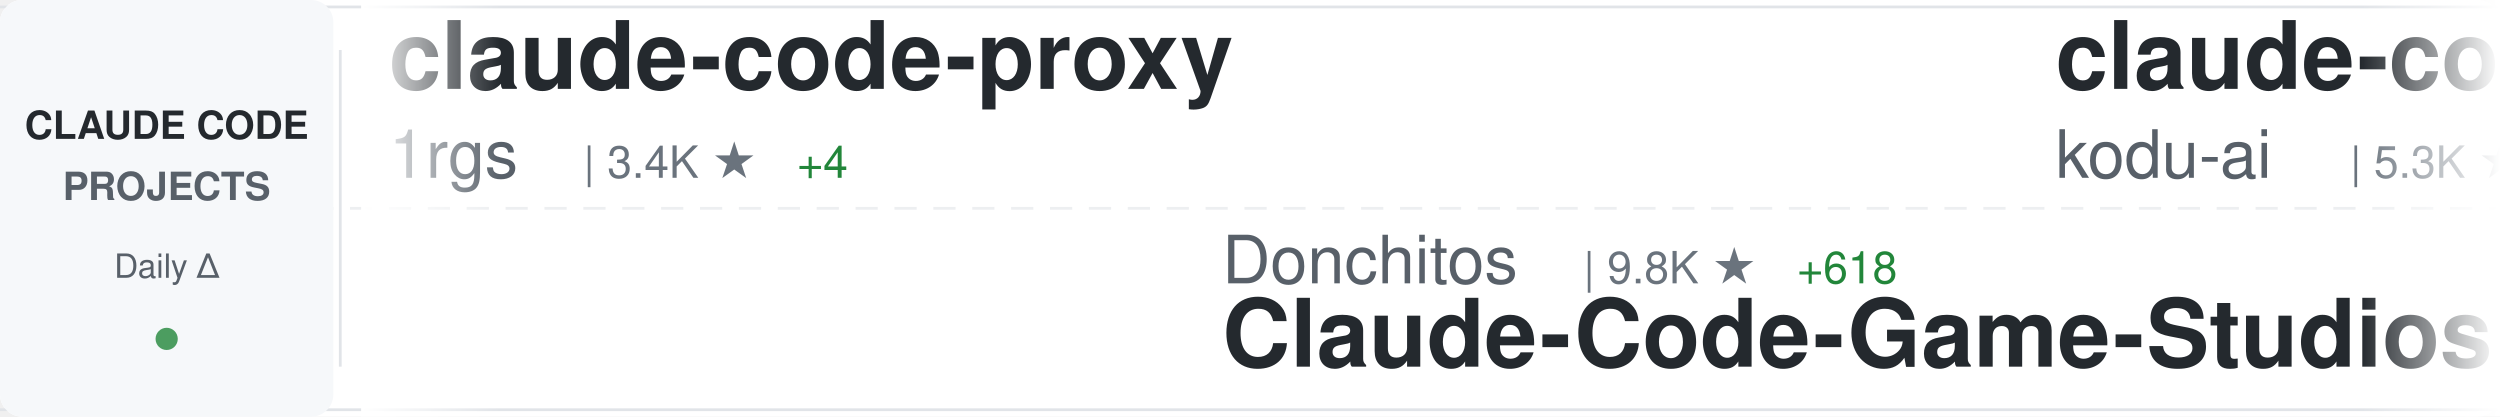
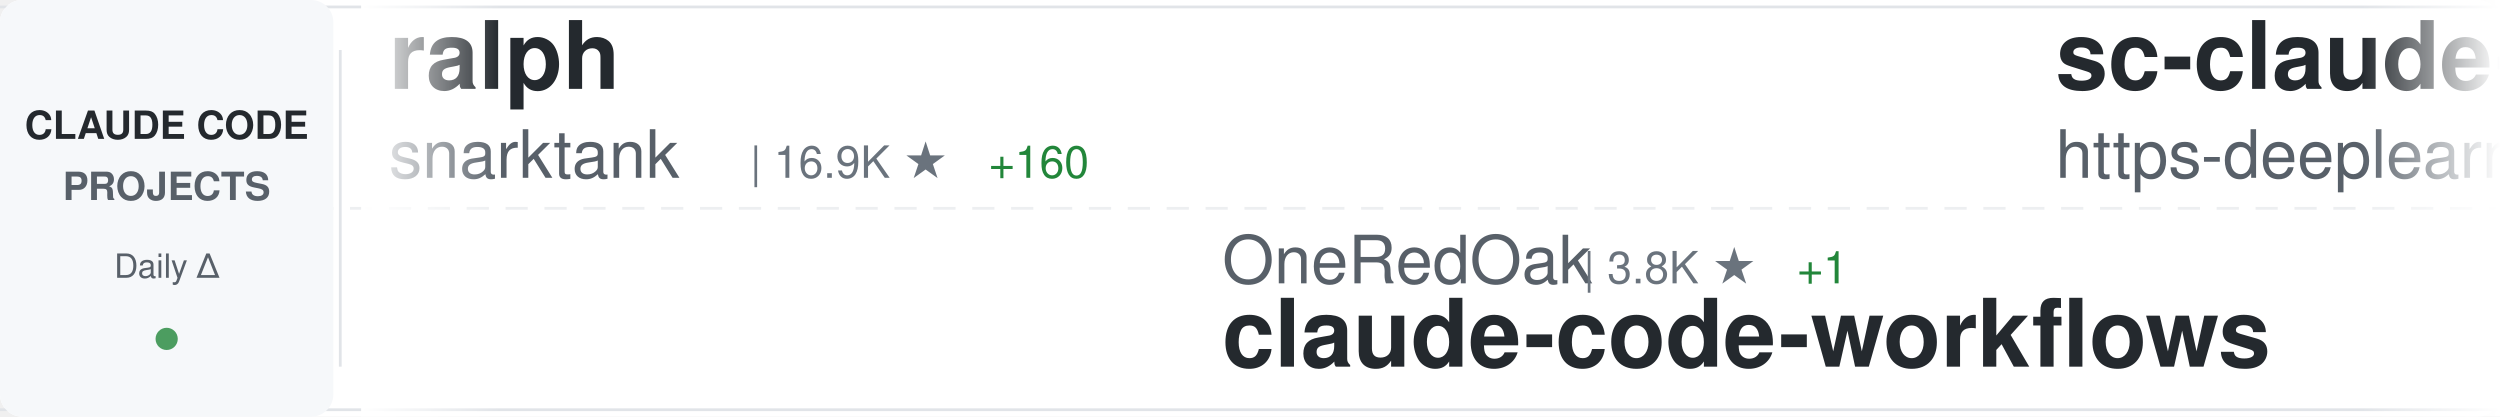
<svg xmlns="http://www.w3.org/2000/svg" width="900" height="150">
  <defs>
    <linearGradient id="awesomeLeftFade" x1="0%" y1="0%" x2="100%" y2="0%">
      <stop offset="0%" style="stop-color:#ffffff;stop-opacity:1" />
      <stop offset="100%" style="stop-color:#ffffff;stop-opacity:0" />
    </linearGradient>
    <linearGradient id="awesomeRightFade" x1="0%" y1="0%" x2="100%" y2="0%">
      <stop offset="0%" style="stop-color:#ffffff;stop-opacity:0" />
      <stop offset="100%" style="stop-color:#ffffff;stop-opacity:1" />
    </linearGradient>
  </defs>
  <rect width="900" height="150" fill="#ffffff" rx="8" />
  <rect x="0" y="2" width="900" height="1" fill="#e1e4e8" />
  <rect x="0" y="147" width="900" height="1" fill="#e1e4e8" />
  <line x1="0" y1="75" x2="900" y2="75" stroke="#e1e4e8" stroke-width="1" stroke-dasharray="8 6" opacity="0.6" />
  <rect x="0" y="0" width="120" height="150" fill="#f6f8fa" rx="8" />
  <text x="60" y="50" font-family="-apple-system, BlinkMacSystemFont, 'Segoe UI', Helvetica, Arial, sans-serif" font-size="14" font-weight="600" fill="#24292e" text-anchor="middle">CLAUDE CODE</text>
  <text x="60" y="72" font-family="-apple-system, BlinkMacSystemFont, 'Segoe UI', Helvetica, Arial, sans-serif" font-size="14" font-weight="600" fill="#586069" text-anchor="middle">PROJECTS</text>
  <text x="60" y="100" font-family="-apple-system, BlinkMacSystemFont, 'Segoe UI', Helvetica, Arial, sans-serif" font-size="12" font-weight="500" fill="#586069" text-anchor="middle">Daily Δ</text>
  <circle cx="60" cy="122" r="4" fill="#22863a" opacity="0.8" />
  <rect x="122" y="18" width="1" height="114" fill="#e1e4e8" />
  <clipPath id="awesomeTickerClip">
    <rect x="130" y="0" width="770" height="150" />
  </clipPath>
  <g clip-path="url(#awesomeTickerClip)">
    <g id="awesomeTickerItems">
      <animateTransform attributeName="transform" attributeType="XML" type="translate" from="0 0" to="-3000 0" dur="54s" repeatCount="indefinite" />
      <g transform="translate(0, 0)">
-         <text x="140" y="32" font-family="-apple-system, BlinkMacSystemFont, 'Segoe UI', Helvetica, Arial, sans-serif" font-size="34" font-weight="600" fill="#24292e">claude-code-proxy</text>
-         <text x="140" y="64" font-family="-apple-system, BlinkMacSystemFont, 'Segoe UI', Helvetica, Arial, sans-serif" font-size="24" font-weight="400" fill="#586069">1rgs</text>
-         <text x="210" y="64" font-family="-apple-system, BlinkMacSystemFont, 'Segoe UI', Helvetica, Arial, sans-serif" font-size="16" font-weight="500" fill="#6a737d">| 3.4K ★</text>
-         <text x="287" y="64" font-family="-apple-system, BlinkMacSystemFont, 'Segoe UI', Helvetica, Arial, sans-serif" font-size="16" font-weight="500" fill="#22863a"> +4</text>
+         <text x="140" y="32" font-family="-apple-system, BlinkMacSystemFont, 'Segoe UI', Helvetica, Arial, sans-serif" font-size="34" font-weight="600" fill="#24292e">ralph</text>
+         <text x="140" y="64" font-family="-apple-system, BlinkMacSystemFont, 'Segoe UI', Helvetica, Arial, sans-serif" font-size="24" font-weight="400" fill="#586069">snarktank</text>
+         <text x="270" y="64" font-family="-apple-system, BlinkMacSystemFont, 'Segoe UI', Helvetica, Arial, sans-serif" font-size="16" font-weight="500" fill="#6a737d">| 16.9K ★</text>
+         <text x="356" y="64" font-family="-apple-system, BlinkMacSystemFont, 'Segoe UI', Helvetica, Arial, sans-serif" font-size="16" font-weight="500" fill="#22863a"> +160</text>
      </g>
      <g transform="translate(300, 0)">
-         <text x="140" y="102" font-family="-apple-system, BlinkMacSystemFont, 'Segoe UI', Helvetica, Arial, sans-serif" font-size="24" font-weight="400" fill="#586069">Donchitos</text>
-         <text x="270" y="102" font-family="-apple-system, BlinkMacSystemFont, 'Segoe UI', Helvetica, Arial, sans-serif" font-size="16" font-weight="500" fill="#6a737d">| 9.8K ★</text>
-         <text x="347" y="102" font-family="-apple-system, BlinkMacSystemFont, 'Segoe UI', Helvetica, Arial, sans-serif" font-size="16" font-weight="500" fill="#22863a"> +618</text>
-         <text x="140" y="132" font-family="-apple-system, BlinkMacSystemFont, 'Segoe UI', Helvetica, Arial, sans-serif" font-size="34" font-weight="600" fill="#24292e">Claude-Code-Game-Studios</text>
+         <text x="140" y="102" font-family="-apple-system, BlinkMacSystemFont, 'Segoe UI', Helvetica, Arial, sans-serif" font-size="24" font-weight="400" fill="#586069">OneRedOak</text>
+         <text x="270" y="102" font-family="-apple-system, BlinkMacSystemFont, 'Segoe UI', Helvetica, Arial, sans-serif" font-size="16" font-weight="500" fill="#6a737d">| 3.8K ★</text>
+         <text x="347" y="102" font-family="-apple-system, BlinkMacSystemFont, 'Segoe UI', Helvetica, Arial, sans-serif" font-size="16" font-weight="500" fill="#22863a"> +1</text>
+         <text x="140" y="132" font-family="-apple-system, BlinkMacSystemFont, 'Segoe UI', Helvetica, Arial, sans-serif" font-size="34" font-weight="600" fill="#24292e">claude-code-workflows</text>
      </g>
      <g transform="translate(600, 0)">
-         <text x="140" y="32" font-family="-apple-system, BlinkMacSystemFont, 'Segoe UI', Helvetica, Arial, sans-serif" font-size="34" font-weight="600" fill="#24292e">claude-coder</text>
-         <text x="140" y="64" font-family="-apple-system, BlinkMacSystemFont, 'Segoe UI', Helvetica, Arial, sans-serif" font-size="24" font-weight="400" fill="#586069">kodu-ai</text>
-         <text x="246" y="64" font-family="-apple-system, BlinkMacSystemFont, 'Segoe UI', Helvetica, Arial, sans-serif" font-size="16" font-weight="500" fill="#6a737d">| 5.3K ★</text>
+         <text x="140" y="32" font-family="-apple-system, BlinkMacSystemFont, 'Segoe UI', Helvetica, Arial, sans-serif" font-size="34" font-weight="600" fill="#24292e">sc-claude-code-files</text>
+         <text x="140" y="64" font-family="-apple-system, BlinkMacSystemFont, 'Segoe UI', Helvetica, Arial, sans-serif" font-size="24" font-weight="400" fill="#586069">https-deeplearning-ai</text>
+         <text x="414" y="64" font-family="-apple-system, BlinkMacSystemFont, 'Segoe UI', Helvetica, Arial, sans-serif" font-size="16" font-weight="500" fill="#6a737d">| 485 ★</text>
      </g>
      <g transform="translate(900, 0)">
-         <text x="140" y="102" font-family="-apple-system, BlinkMacSystemFont, 'Segoe UI', Helvetica, Arial, sans-serif" font-size="24" font-weight="400" fill="#586069">ding113</text>
-         <text x="246" y="102" font-family="-apple-system, BlinkMacSystemFont, 'Segoe UI', Helvetica, Arial, sans-serif" font-size="16" font-weight="500" fill="#6a737d">| 2.4K ★</text>
-         <text x="323" y="102" font-family="-apple-system, BlinkMacSystemFont, 'Segoe UI', Helvetica, Arial, sans-serif" font-size="16" font-weight="500" fill="#22863a"> +29</text>
-         <text x="140" y="132" font-family="-apple-system, BlinkMacSystemFont, 'Segoe UI', Helvetica, Arial, sans-serif" font-size="34" font-weight="600" fill="#24292e">claude-code-hub</text>
+         <text x="140" y="102" font-family="-apple-system, BlinkMacSystemFont, 'Segoe UI', Helvetica, Arial, sans-serif" font-size="24" font-weight="400" fill="#586069">LING71671</text>
+         <text x="270" y="102" font-family="-apple-system, BlinkMacSystemFont, 'Segoe UI', Helvetica, Arial, sans-serif" font-size="16" font-weight="500" fill="#6a737d">| 744 ★</text>
+         <text x="338" y="102" font-family="-apple-system, BlinkMacSystemFont, 'Segoe UI', Helvetica, Arial, sans-serif" font-size="16" font-weight="500" fill="#22863a"> +1</text>
+         <text x="140" y="132" font-family="-apple-system, BlinkMacSystemFont, 'Segoe UI', Helvetica, Arial, sans-serif" font-size="34" font-weight="600" fill="#24292e">Open-ClaudeCode</text>
      </g>
      <g transform="translate(1200, 0)">
-         <text x="140" y="32" font-family="-apple-system, BlinkMacSystemFont, 'Segoe UI', Helvetica, Arial, sans-serif" font-size="34" font-weight="600" fill="#24292e">Claude-code</text>
-         <text x="140" y="64" font-family="-apple-system, BlinkMacSystemFont, 'Segoe UI', Helvetica, Arial, sans-serif" font-size="24" font-weight="400" fill="#586069">zstmfhy</text>
-         <text x="246" y="64" font-family="-apple-system, BlinkMacSystemFont, 'Segoe UI', Helvetica, Arial, sans-serif" font-size="16" font-weight="500" fill="#6a737d">| 192 ★</text>
+         <text x="140" y="32" font-family="-apple-system, BlinkMacSystemFont, 'Segoe UI', Helvetica, Arial, sans-serif" font-size="34" font-weight="600" fill="#24292e">claude_code_bridge</text>
+         <text x="140" y="64" font-family="-apple-system, BlinkMacSystemFont, 'Segoe UI', Helvetica, Arial, sans-serif" font-size="24" font-weight="400" fill="#586069">bfly123</text>
+         <text x="246" y="64" font-family="-apple-system, BlinkMacSystemFont, 'Segoe UI', Helvetica, Arial, sans-serif" font-size="16" font-weight="500" fill="#6a737d">| 2.2K ★</text>
+         <text x="323" y="64" font-family="-apple-system, BlinkMacSystemFont, 'Segoe UI', Helvetica, Arial, sans-serif" font-size="16" font-weight="500" fill="#22863a"> +16</text>
      </g>
      <g transform="translate(1500, 0)">
-         <text x="140" y="102" font-family="-apple-system, BlinkMacSystemFont, 'Segoe UI', Helvetica, Arial, sans-serif" font-size="24" font-weight="400" fill="#586069">fuergaosi233</text>
-         <text x="306" y="102" font-family="-apple-system, BlinkMacSystemFont, 'Segoe UI', Helvetica, Arial, sans-serif" font-size="16" font-weight="500" fill="#6a737d">| 2.4K ★</text>
-         <text x="383" y="102" font-family="-apple-system, BlinkMacSystemFont, 'Segoe UI', Helvetica, Arial, sans-serif" font-size="16" font-weight="500" fill="#22863a"> +8</text>
-         <text x="140" y="132" font-family="-apple-system, BlinkMacSystemFont, 'Segoe UI', Helvetica, Arial, sans-serif" font-size="34" font-weight="600" fill="#24292e">claude-code-proxy</text>
+         <text x="140" y="102" font-family="-apple-system, BlinkMacSystemFont, 'Segoe UI', Helvetica, Arial, sans-serif" font-size="24" font-weight="400" fill="#586069">anthropics</text>
+         <text x="282" y="102" font-family="-apple-system, BlinkMacSystemFont, 'Segoe UI', Helvetica, Arial, sans-serif" font-size="16" font-weight="500" fill="#6a737d">| 4.3K ★</text>
+         <text x="359" y="102" font-family="-apple-system, BlinkMacSystemFont, 'Segoe UI', Helvetica, Arial, sans-serif" font-size="16" font-weight="500" fill="#22863a"> +22</text>
+         <text x="140" y="132" font-family="-apple-system, BlinkMacSystemFont, 'Segoe UI', Helvetica, Arial, sans-serif" font-size="34" font-weight="600" fill="#24292e">claude-code-security-rev...</text>
      </g>
      <g transform="translate(1800, 0)">
-         <text x="140" y="32" font-family="-apple-system, BlinkMacSystemFont, 'Segoe UI', Helvetica, Arial, sans-serif" font-size="34" font-weight="600" fill="#24292e">antigravity-awesome-skil...</text>
-         <text x="140" y="64" font-family="-apple-system, BlinkMacSystemFont, 'Segoe UI', Helvetica, Arial, sans-serif" font-size="24" font-weight="400" fill="#586069">sickn33</text>
-         <text x="246" y="64" font-family="-apple-system, BlinkMacSystemFont, 'Segoe UI', Helvetica, Arial, sans-serif" font-size="16" font-weight="500" fill="#6a737d">| 33.1K ★</text>
-         <text x="332" y="64" font-family="-apple-system, BlinkMacSystemFont, 'Segoe UI', Helvetica, Arial, sans-serif" font-size="16" font-weight="500" fill="#22863a"> +257</text>
+         <text x="140" y="32" font-family="-apple-system, BlinkMacSystemFont, 'Segoe UI', Helvetica, Arial, sans-serif" font-size="34" font-weight="600" fill="#24292e">CLIProxyAPI</text>
+         <text x="140" y="64" font-family="-apple-system, BlinkMacSystemFont, 'Segoe UI', Helvetica, Arial, sans-serif" font-size="24" font-weight="400" fill="#586069">router-for-me</text>
+         <text x="318" y="64" font-family="-apple-system, BlinkMacSystemFont, 'Segoe UI', Helvetica, Arial, sans-serif" font-size="16" font-weight="500" fill="#6a737d">| 26.2K ★</text>
+         <text x="404" y="64" font-family="-apple-system, BlinkMacSystemFont, 'Segoe UI', Helvetica, Arial, sans-serif" font-size="16" font-weight="500" fill="#22863a"> +297</text>
      </g>
      <g transform="translate(2100, 0)">
-         <text x="140" y="102" font-family="-apple-system, BlinkMacSystemFont, 'Segoe UI', Helvetica, Arial, sans-serif" font-size="24" font-weight="400" fill="#586069">centminmod</text>
-         <text x="282" y="102" font-family="-apple-system, BlinkMacSystemFont, 'Segoe UI', Helvetica, Arial, sans-serif" font-size="16" font-weight="500" fill="#6a737d">| 2.2K ★</text>
-         <text x="359" y="102" font-family="-apple-system, BlinkMacSystemFont, 'Segoe UI', Helvetica, Arial, sans-serif" font-size="16" font-weight="500" fill="#22863a"> +11</text>
-         <text x="140" y="132" font-family="-apple-system, BlinkMacSystemFont, 'Segoe UI', Helvetica, Arial, sans-serif" font-size="34" font-weight="600" fill="#24292e">my-claude-code-setup</text>
+         <text x="140" y="102" font-family="-apple-system, BlinkMacSystemFont, 'Segoe UI', Helvetica, Arial, sans-serif" font-size="24" font-weight="400" fill="#586069">carlvellotti</text>
+         <text x="306" y="102" font-family="-apple-system, BlinkMacSystemFont, 'Segoe UI', Helvetica, Arial, sans-serif" font-size="16" font-weight="500" fill="#6a737d">| 1.9K ★</text>
+         <text x="383" y="102" font-family="-apple-system, BlinkMacSystemFont, 'Segoe UI', Helvetica, Arial, sans-serif" font-size="16" font-weight="500" fill="#22863a"> +10</text>
+         <text x="140" y="132" font-family="-apple-system, BlinkMacSystemFont, 'Segoe UI', Helvetica, Arial, sans-serif" font-size="34" font-weight="600" fill="#24292e">claude-code-pm-course</text>
      </g>
      <g transform="translate(2400, 0)">
-         <text x="140" y="32" font-family="-apple-system, BlinkMacSystemFont, 'Segoe UI', Helvetica, Arial, sans-serif" font-size="34" font-weight="600" fill="#24292e">claude-code-showcase</text>
-         <text x="140" y="64" font-family="-apple-system, BlinkMacSystemFont, 'Segoe UI', Helvetica, Arial, sans-serif" font-size="24" font-weight="400" fill="#586069">ChrisWiles</text>
-         <text x="282" y="64" font-family="-apple-system, BlinkMacSystemFont, 'Segoe UI', Helvetica, Arial, sans-serif" font-size="16" font-weight="500" fill="#6a737d">| 5.8K ★</text>
-         <text x="359" y="64" font-family="-apple-system, BlinkMacSystemFont, 'Segoe UI', Helvetica, Arial, sans-serif" font-size="16" font-weight="500" fill="#22863a"> +6</text>
+         <text x="140" y="32" font-family="-apple-system, BlinkMacSystemFont, 'Segoe UI', Helvetica, Arial, sans-serif" font-size="34" font-weight="600" fill="#24292e">awesome-claude-code-suba...</text>
+         <text x="140" y="64" font-family="-apple-system, BlinkMacSystemFont, 'Segoe UI', Helvetica, Arial, sans-serif" font-size="24" font-weight="400" fill="#586069">VoltAgent</text>
+         <text x="270" y="64" font-family="-apple-system, BlinkMacSystemFont, 'Segoe UI', Helvetica, Arial, sans-serif" font-size="16" font-weight="500" fill="#6a737d">| 17.4K ★</text>
+         <text x="356" y="64" font-family="-apple-system, BlinkMacSystemFont, 'Segoe UI', Helvetica, Arial, sans-serif" font-size="16" font-weight="500" fill="#22863a"> +98</text>
      </g>
      <g transform="translate(2700, 0)">
-         <text x="140" y="102" font-family="-apple-system, BlinkMacSystemFont, 'Segoe UI', Helvetica, Arial, sans-serif" font-size="24" font-weight="400" fill="#586069">paoloanzn</text>
-         <text x="270" y="102" font-family="-apple-system, BlinkMacSystemFont, 'Segoe UI', Helvetica, Arial, sans-serif" font-size="16" font-weight="500" fill="#6a737d">| 7.8K ★</text>
-         <text x="347" y="102" font-family="-apple-system, BlinkMacSystemFont, 'Segoe UI', Helvetica, Arial, sans-serif" font-size="16" font-weight="500" fill="#22863a"> +44</text>
-         <text x="140" y="132" font-family="-apple-system, BlinkMacSystemFont, 'Segoe UI', Helvetica, Arial, sans-serif" font-size="34" font-weight="600" fill="#24292e">free-code</text>
+         <text x="140" y="102" font-family="-apple-system, BlinkMacSystemFont, 'Segoe UI', Helvetica, Arial, sans-serif" font-size="24" font-weight="400" fill="#586069">edmund-io</text>
+         <text x="270" y="102" font-family="-apple-system, BlinkMacSystemFont, 'Segoe UI', Helvetica, Arial, sans-serif" font-size="16" font-weight="500" fill="#6a737d">| 1.4K ★</text>
+         <text x="347" y="102" font-family="-apple-system, BlinkMacSystemFont, 'Segoe UI', Helvetica, Arial, sans-serif" font-size="16" font-weight="500" fill="#22863a"> +4</text>
+         <text x="140" y="132" font-family="-apple-system, BlinkMacSystemFont, 'Segoe UI', Helvetica, Arial, sans-serif" font-size="34" font-weight="600" fill="#24292e">edmunds-claude-code</text>
      </g>
      <g transform="translate(3000, 0)">
-         <text x="140" y="32" font-family="-apple-system, BlinkMacSystemFont, 'Segoe UI', Helvetica, Arial, sans-serif" font-size="34" font-weight="600" fill="#24292e">claude-code-proxy</text>
-         <text x="140" y="64" font-family="-apple-system, BlinkMacSystemFont, 'Segoe UI', Helvetica, Arial, sans-serif" font-size="24" font-weight="400" fill="#586069">1rgs</text>
-         <text x="210" y="64" font-family="-apple-system, BlinkMacSystemFont, 'Segoe UI', Helvetica, Arial, sans-serif" font-size="16" font-weight="500" fill="#6a737d">| 3.4K ★</text>
-         <text x="287" y="64" font-family="-apple-system, BlinkMacSystemFont, 'Segoe UI', Helvetica, Arial, sans-serif" font-size="16" font-weight="500" fill="#22863a"> +4</text>
+         <text x="140" y="32" font-family="-apple-system, BlinkMacSystemFont, 'Segoe UI', Helvetica, Arial, sans-serif" font-size="34" font-weight="600" fill="#24292e">ralph</text>
+         <text x="140" y="64" font-family="-apple-system, BlinkMacSystemFont, 'Segoe UI', Helvetica, Arial, sans-serif" font-size="24" font-weight="400" fill="#586069">snarktank</text>
+         <text x="270" y="64" font-family="-apple-system, BlinkMacSystemFont, 'Segoe UI', Helvetica, Arial, sans-serif" font-size="16" font-weight="500" fill="#6a737d">| 16.9K ★</text>
+         <text x="356" y="64" font-family="-apple-system, BlinkMacSystemFont, 'Segoe UI', Helvetica, Arial, sans-serif" font-size="16" font-weight="500" fill="#22863a"> +160</text>
      </g>
      <g transform="translate(3300, 0)">
-         <text x="140" y="102" font-family="-apple-system, BlinkMacSystemFont, 'Segoe UI', Helvetica, Arial, sans-serif" font-size="24" font-weight="400" fill="#586069">Donchitos</text>
-         <text x="270" y="102" font-family="-apple-system, BlinkMacSystemFont, 'Segoe UI', Helvetica, Arial, sans-serif" font-size="16" font-weight="500" fill="#6a737d">| 9.8K ★</text>
-         <text x="347" y="102" font-family="-apple-system, BlinkMacSystemFont, 'Segoe UI', Helvetica, Arial, sans-serif" font-size="16" font-weight="500" fill="#22863a"> +618</text>
-         <text x="140" y="132" font-family="-apple-system, BlinkMacSystemFont, 'Segoe UI', Helvetica, Arial, sans-serif" font-size="34" font-weight="600" fill="#24292e">Claude-Code-Game-Studios</text>
+         <text x="140" y="102" font-family="-apple-system, BlinkMacSystemFont, 'Segoe UI', Helvetica, Arial, sans-serif" font-size="24" font-weight="400" fill="#586069">OneRedOak</text>
+         <text x="270" y="102" font-family="-apple-system, BlinkMacSystemFont, 'Segoe UI', Helvetica, Arial, sans-serif" font-size="16" font-weight="500" fill="#6a737d">| 3.8K ★</text>
+         <text x="347" y="102" font-family="-apple-system, BlinkMacSystemFont, 'Segoe UI', Helvetica, Arial, sans-serif" font-size="16" font-weight="500" fill="#22863a"> +1</text>
+         <text x="140" y="132" font-family="-apple-system, BlinkMacSystemFont, 'Segoe UI', Helvetica, Arial, sans-serif" font-size="34" font-weight="600" fill="#24292e">claude-code-workflows</text>
      </g>
      <g transform="translate(3600, 0)">
-         <text x="140" y="32" font-family="-apple-system, BlinkMacSystemFont, 'Segoe UI', Helvetica, Arial, sans-serif" font-size="34" font-weight="600" fill="#24292e">claude-coder</text>
-         <text x="140" y="64" font-family="-apple-system, BlinkMacSystemFont, 'Segoe UI', Helvetica, Arial, sans-serif" font-size="24" font-weight="400" fill="#586069">kodu-ai</text>
-         <text x="246" y="64" font-family="-apple-system, BlinkMacSystemFont, 'Segoe UI', Helvetica, Arial, sans-serif" font-size="16" font-weight="500" fill="#6a737d">| 5.3K ★</text>
+         <text x="140" y="32" font-family="-apple-system, BlinkMacSystemFont, 'Segoe UI', Helvetica, Arial, sans-serif" font-size="34" font-weight="600" fill="#24292e">sc-claude-code-files</text>
+         <text x="140" y="64" font-family="-apple-system, BlinkMacSystemFont, 'Segoe UI', Helvetica, Arial, sans-serif" font-size="24" font-weight="400" fill="#586069">https-deeplearning-ai</text>
+         <text x="414" y="64" font-family="-apple-system, BlinkMacSystemFont, 'Segoe UI', Helvetica, Arial, sans-serif" font-size="16" font-weight="500" fill="#6a737d">| 485 ★</text>
      </g>
      <g transform="translate(3900, 0)">
-         <text x="140" y="102" font-family="-apple-system, BlinkMacSystemFont, 'Segoe UI', Helvetica, Arial, sans-serif" font-size="24" font-weight="400" fill="#586069">ding113</text>
-         <text x="246" y="102" font-family="-apple-system, BlinkMacSystemFont, 'Segoe UI', Helvetica, Arial, sans-serif" font-size="16" font-weight="500" fill="#6a737d">| 2.4K ★</text>
-         <text x="323" y="102" font-family="-apple-system, BlinkMacSystemFont, 'Segoe UI', Helvetica, Arial, sans-serif" font-size="16" font-weight="500" fill="#22863a"> +29</text>
-         <text x="140" y="132" font-family="-apple-system, BlinkMacSystemFont, 'Segoe UI', Helvetica, Arial, sans-serif" font-size="34" font-weight="600" fill="#24292e">claude-code-hub</text>
+         <text x="140" y="102" font-family="-apple-system, BlinkMacSystemFont, 'Segoe UI', Helvetica, Arial, sans-serif" font-size="24" font-weight="400" fill="#586069">LING71671</text>
+         <text x="270" y="102" font-family="-apple-system, BlinkMacSystemFont, 'Segoe UI', Helvetica, Arial, sans-serif" font-size="16" font-weight="500" fill="#6a737d">| 744 ★</text>
+         <text x="338" y="102" font-family="-apple-system, BlinkMacSystemFont, 'Segoe UI', Helvetica, Arial, sans-serif" font-size="16" font-weight="500" fill="#22863a"> +1</text>
+         <text x="140" y="132" font-family="-apple-system, BlinkMacSystemFont, 'Segoe UI', Helvetica, Arial, sans-serif" font-size="34" font-weight="600" fill="#24292e">Open-ClaudeCode</text>
      </g>
    </g>
  </g>
  <rect x="130" y="0" width="50" height="150" fill="url(#awesomeLeftFade)" />
  <rect x="850" y="0" width="50" height="150" fill="url(#awesomeRightFade)" />
</svg>
